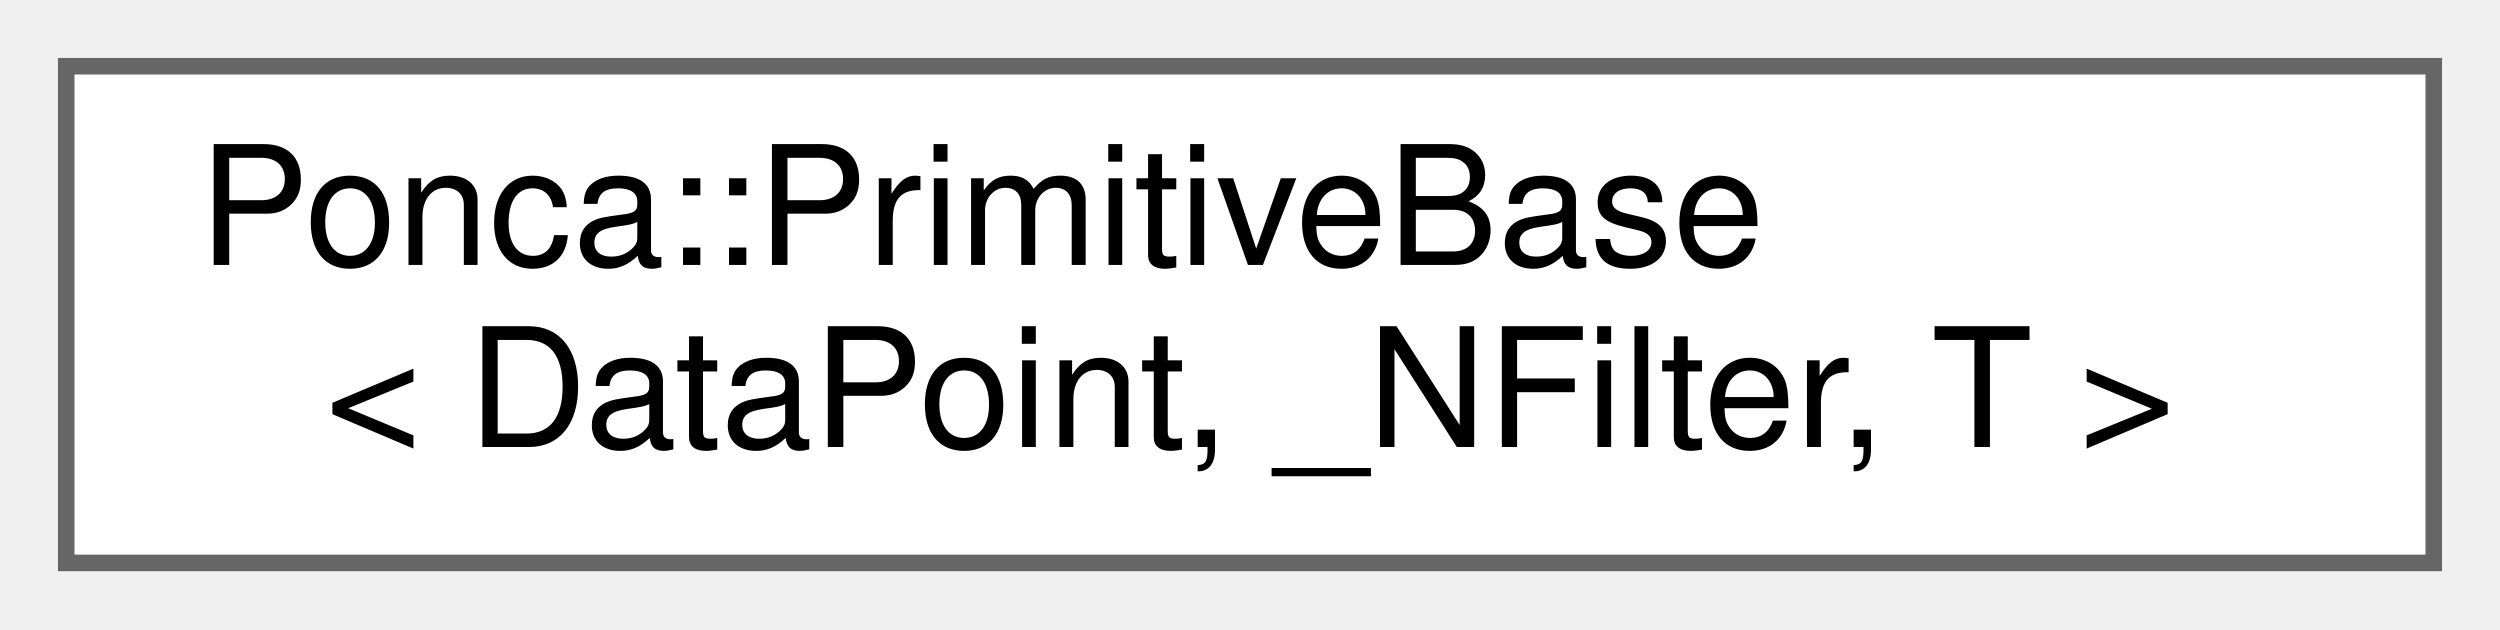
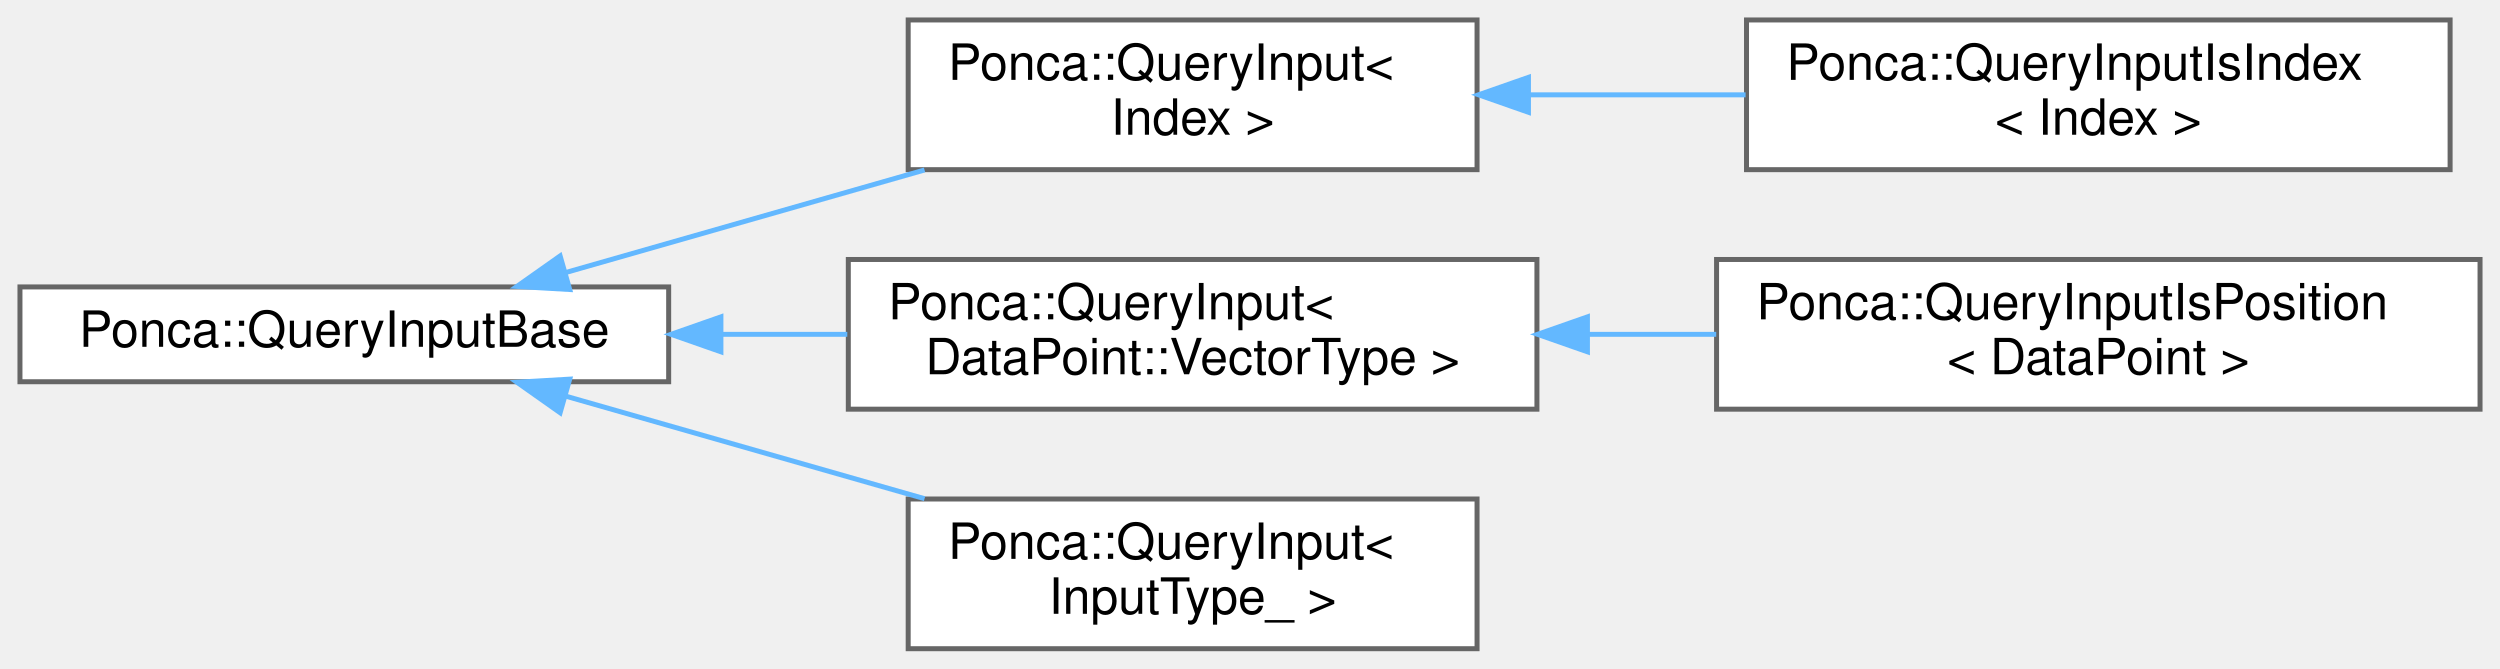
- <svg xmlns="http://www.w3.org/2000/svg" xmlns:xlink="http://www.w3.org/1999/xlink" width="151pt" height="38pt" viewBox="0.00 0.00 151.00 38.00">
-   <g id="graph0" class="graph" transform="scale(1 1) rotate(0) translate(4 34)">
+ <svg xmlns="http://www.w3.org/2000/svg" xmlns:xlink="http://www.w3.org/1999/xlink" width="501pt" height="134pt" viewBox="0.00 0.00 501.00 134.00">
+   <g id="graph0" class="graph" transform="scale(1 1) rotate(0) translate(4 130)">
    <g id="Node000000" class="node">
      <g id="a_Node000000">
-         <a xlink:href="classPonca_1_1PrimitiveBase.html" target="_top" xlink:title="Primitive base class.">
-           <polygon fill="white" stroke="#666666" points="143,-30 0,-30 0,0 143,0 143,-30" />
-           <text text-anchor="start" x="8" y="-18" font-family="Helvetica,sans-Serif" font-size="10.00">Ponca::PrimitiveBase</text>
-           <text text-anchor="middle" x="71.5" y="-7" font-family="Helvetica,sans-Serif" font-size="10.00">&lt; DataPoint, _NFilter, T &gt;</text>
+         <a xlink:href="group__spatialpartitioning.html#structPonca_1_1QueryInputBase" target="_top" xlink:title="Base class for queries input type.">
+           <polygon fill="white" stroke="#666666" points="130,-72.5 0,-72.5 0,-53.5 130,-53.5 130,-72.5" />
+           <text text-anchor="middle" x="65" y="-60.5" font-family="Helvetica,sans-Serif" font-size="10.00">Ponca::QueryInputBase</text>
+         </a>
+       </g>
+     </g>
+     <g id="Node000001" class="node">
+       <g id="a_Node000001">
+         <a xlink:href="group__spatialpartitioning.html" target="_top" xlink:title=" ">
+           <polygon fill="white" stroke="#666666" points="292,-126 178,-126 178,-96 292,-96 292,-126" />
+           <text text-anchor="start" x="186" y="-114" font-family="Helvetica,sans-Serif" font-size="10.00">Ponca::QueryInput&lt;</text>
+           <text text-anchor="middle" x="235" y="-103" font-family="Helvetica,sans-Serif" font-size="10.00"> Index &gt;</text>
+         </a>
+       </g>
+     </g>
+     <g id="edge97_Node000000_Node000001" class="edge">
+       <g id="a_edge97_Node000000_Node000001">
+         <a xlink:title=" ">
+           <path fill="none" stroke="#63b8ff" d="M109.31,-75.37C131.27,-81.65 158.12,-89.32 181.28,-95.94" />
+           <polygon fill="#63b8ff" stroke="#63b8ff" points="110.17,-71.98 99.59,-72.6 108.25,-78.71 110.17,-71.98" />
+         </a>
+       </g>
+     </g>
+     <g id="Node000003" class="node">
+       <g id="a_Node000003">
+         <a xlink:href="group__spatialpartitioning.html" target="_top" xlink:title=" ">
+           <polygon fill="white" stroke="#666666" points="304,-78 166,-78 166,-48 304,-48 304,-78" />
+           <text text-anchor="start" x="174" y="-66" font-family="Helvetica,sans-Serif" font-size="10.00">Ponca::QueryInput&lt;</text>
+           <text text-anchor="middle" x="235" y="-55" font-family="Helvetica,sans-Serif" font-size="10.00"> DataPoint::VectorType &gt;</text>
+         </a>
+       </g>
+     </g>
+     <g id="edge99_Node000000_Node000003" class="edge">
+       <g id="a_edge99_Node000000_Node000003">
+         <a xlink:title=" ">
+           <path fill="none" stroke="#63b8ff" d="M140.61,-63C148.99,-63 157.5,-63 165.8,-63" />
+           <polygon fill="#63b8ff" stroke="#63b8ff" points="140.47,-59.5 130.47,-63 140.47,-66.5 140.47,-59.5" />
+         </a>
+       </g>
+     </g>
+     <g id="Node000005" class="node">
+       <g id="a_Node000005">
+         <a xlink:href="group__spatialpartitioning.html#structPonca_1_1QueryInput" target="_top" xlink:title="Base class for Query input type.">
+           <polygon fill="white" stroke="#666666" points="292,-30 178,-30 178,0 292,0 292,-30" />
+           <text text-anchor="start" x="186" y="-18" font-family="Helvetica,sans-Serif" font-size="10.00">Ponca::QueryInput&lt;</text>
+           <text text-anchor="middle" x="235" y="-7" font-family="Helvetica,sans-Serif" font-size="10.00"> InputType_ &gt;</text>
+         </a>
+       </g>
+     </g>
+     <g id="edge101_Node000000_Node000005" class="edge">
+       <g id="a_edge101_Node000000_Node000005">
+         <a xlink:title=" ">
+           <path fill="none" stroke="#63b8ff" d="M109.31,-50.63C131.27,-44.35 158.12,-36.68 181.28,-30.06" />
+           <polygon fill="#63b8ff" stroke="#63b8ff" points="108.25,-47.29 99.59,-53.4 110.17,-54.02 108.25,-47.29" />
+         </a>
+       </g>
+     </g>
+     <g id="Node000002" class="node">
+       <g id="a_Node000002">
+         <a xlink:href="group__spatialpartitioning.html#structPonca_1_1QueryInputIsIndex" target="_top" xlink:title="Extension of QueryInput that handles an index based search, in a partitioning structure.">
+           <polygon fill="white" stroke="#666666" points="487,-126 346,-126 346,-96 487,-96 487,-126" />
+           <text text-anchor="start" x="354" y="-114" font-family="Helvetica,sans-Serif" font-size="10.00">Ponca::QueryInputIsIndex</text>
+           <text text-anchor="middle" x="416.5" y="-103" font-family="Helvetica,sans-Serif" font-size="10.00">&lt; Index &gt;</text>
+         </a>
+       </g>
+     </g>
+     <g id="edge98_Node000001_Node000002" class="edge">
+       <g id="a_edge98_Node000001_Node000002">
+         <a xlink:title=" ">
+           <path fill="none" stroke="#63b8ff" d="M302.43,-111C316.58,-111 331.55,-111 345.82,-111" />
+           <polygon fill="#63b8ff" stroke="#63b8ff" points="302.3,-107.5 292.3,-111 302.3,-114.5 302.3,-107.5" />
+         </a>
+       </g>
+     </g>
+     <g id="Node000004" class="node">
+       <g id="a_Node000004">
+         <a xlink:href="group__spatialpartitioning.html#structPonca_1_1QueryInputIsPosition" target="_top" xlink:title="Extension of QueryInput that handles a position based search, in a partitioning structure.">
+           <polygon fill="white" stroke="#666666" points="493,-78 340,-78 340,-48 493,-48 493,-78" />
+           <text text-anchor="start" x="348" y="-66" font-family="Helvetica,sans-Serif" font-size="10.00">Ponca::QueryInputIsPosition</text>
+           <text text-anchor="middle" x="416.5" y="-55" font-family="Helvetica,sans-Serif" font-size="10.00">&lt; DataPoint &gt;</text>
+         </a>
+       </g>
+     </g>
+     <g id="edge100_Node000003_Node000004" class="edge">
+       <g id="a_edge100_Node000003_Node000004">
+         <a xlink:title=" ">
+           <path fill="none" stroke="#63b8ff" d="M314.38,-63C322.86,-63 331.48,-63 339.93,-63" />
+           <polygon fill="#63b8ff" stroke="#63b8ff" points="314.12,-59.5 304.12,-63 314.12,-66.5 314.12,-59.5" />
        </a>
      </g>
    </g>
  </g>
</svg>
